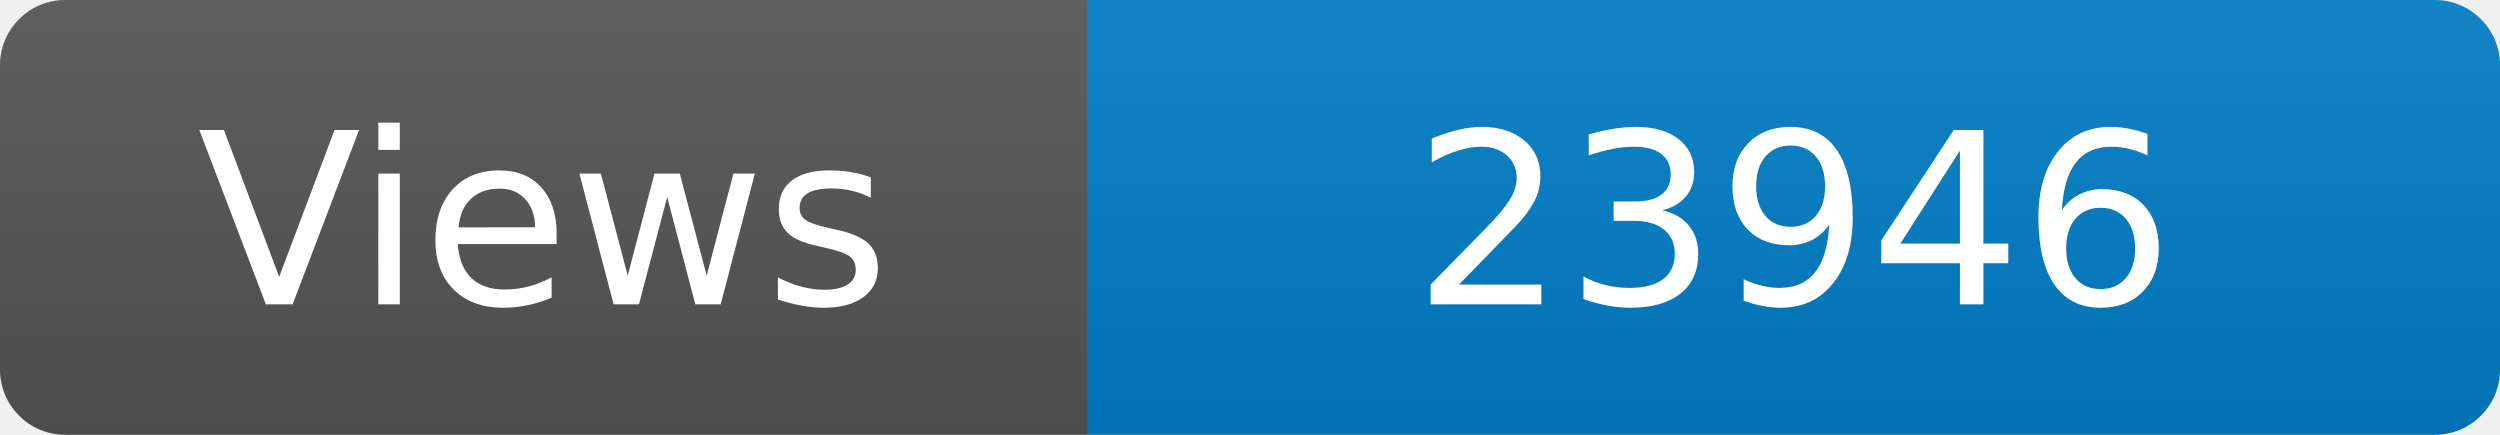
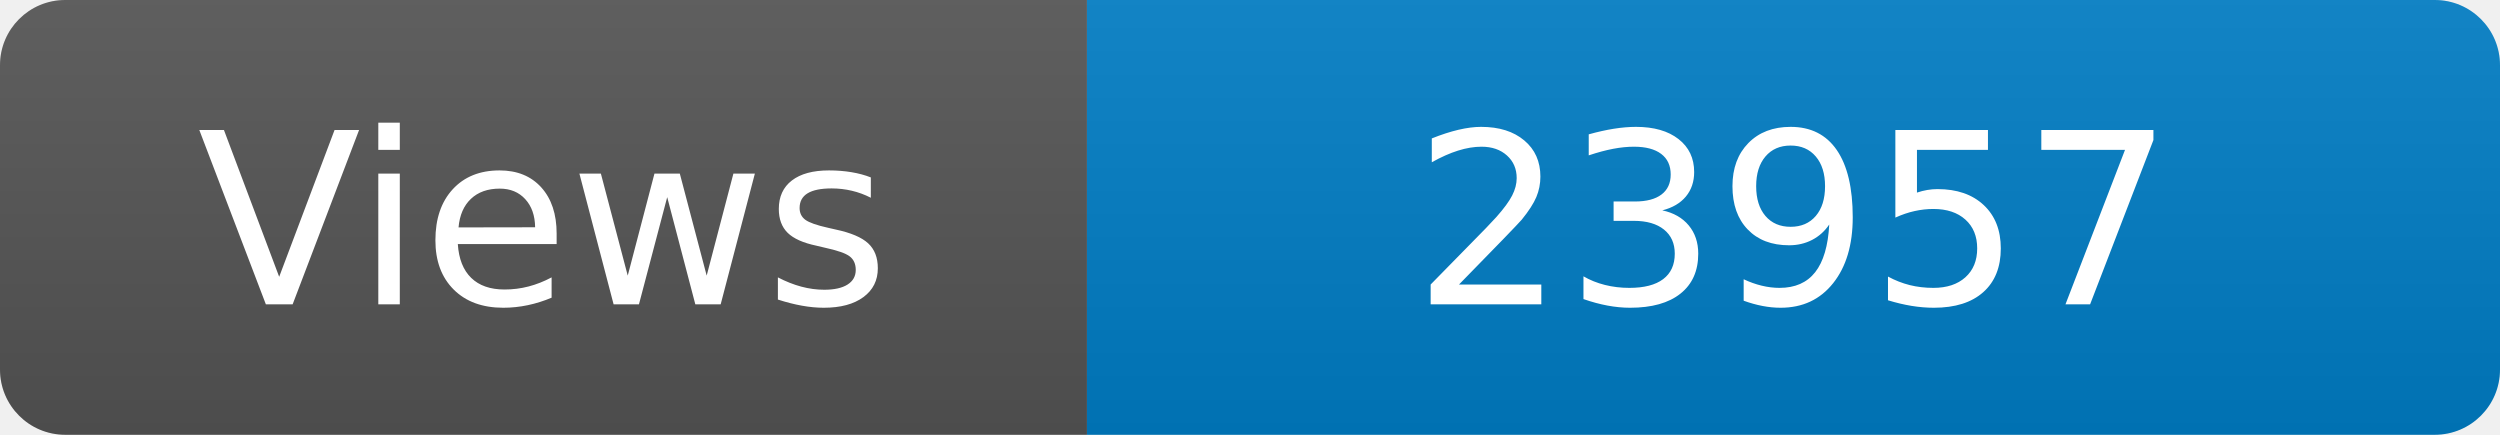
<svg xmlns="http://www.w3.org/2000/svg" width="115" height="20" role="img" aria-label="Maintained?: yes">
  <linearGradient id="s" x2="0" y2="100%">
    <stop offset="0" stop-color="#bbb" stop-opacity=".1" />
    <stop offset="1" stop-opacity=".1" />
  </linearGradient>
  <clipPath id="r">
    <rect width="115" height="20" rx="3" fill="#fff" />
  </clipPath>
  <g clip-path="url(#r)">
    <rect width="50" height="20" fill="#555" />
    <rect x="50" width="160" height="20" fill="#007ec6" />
    <rect width="115" height="20" fill="url(#s)" />
  </g>
  <g fill="#fff" text-anchor="middle" font-family="Verdana,Geneva,DejaVu Sans,sans-serif" font-size="110">
    <text x="250" y="140" transform="scale(.1)" fill="#fff">Views</text>
-     <text x="825" y="140" transform="scale(.1)" fill="#fff">23946</text>
+     <text x="825" y="140" transform="scale(.1)" fill="#fff">23957</text>
  </g>
</svg>
